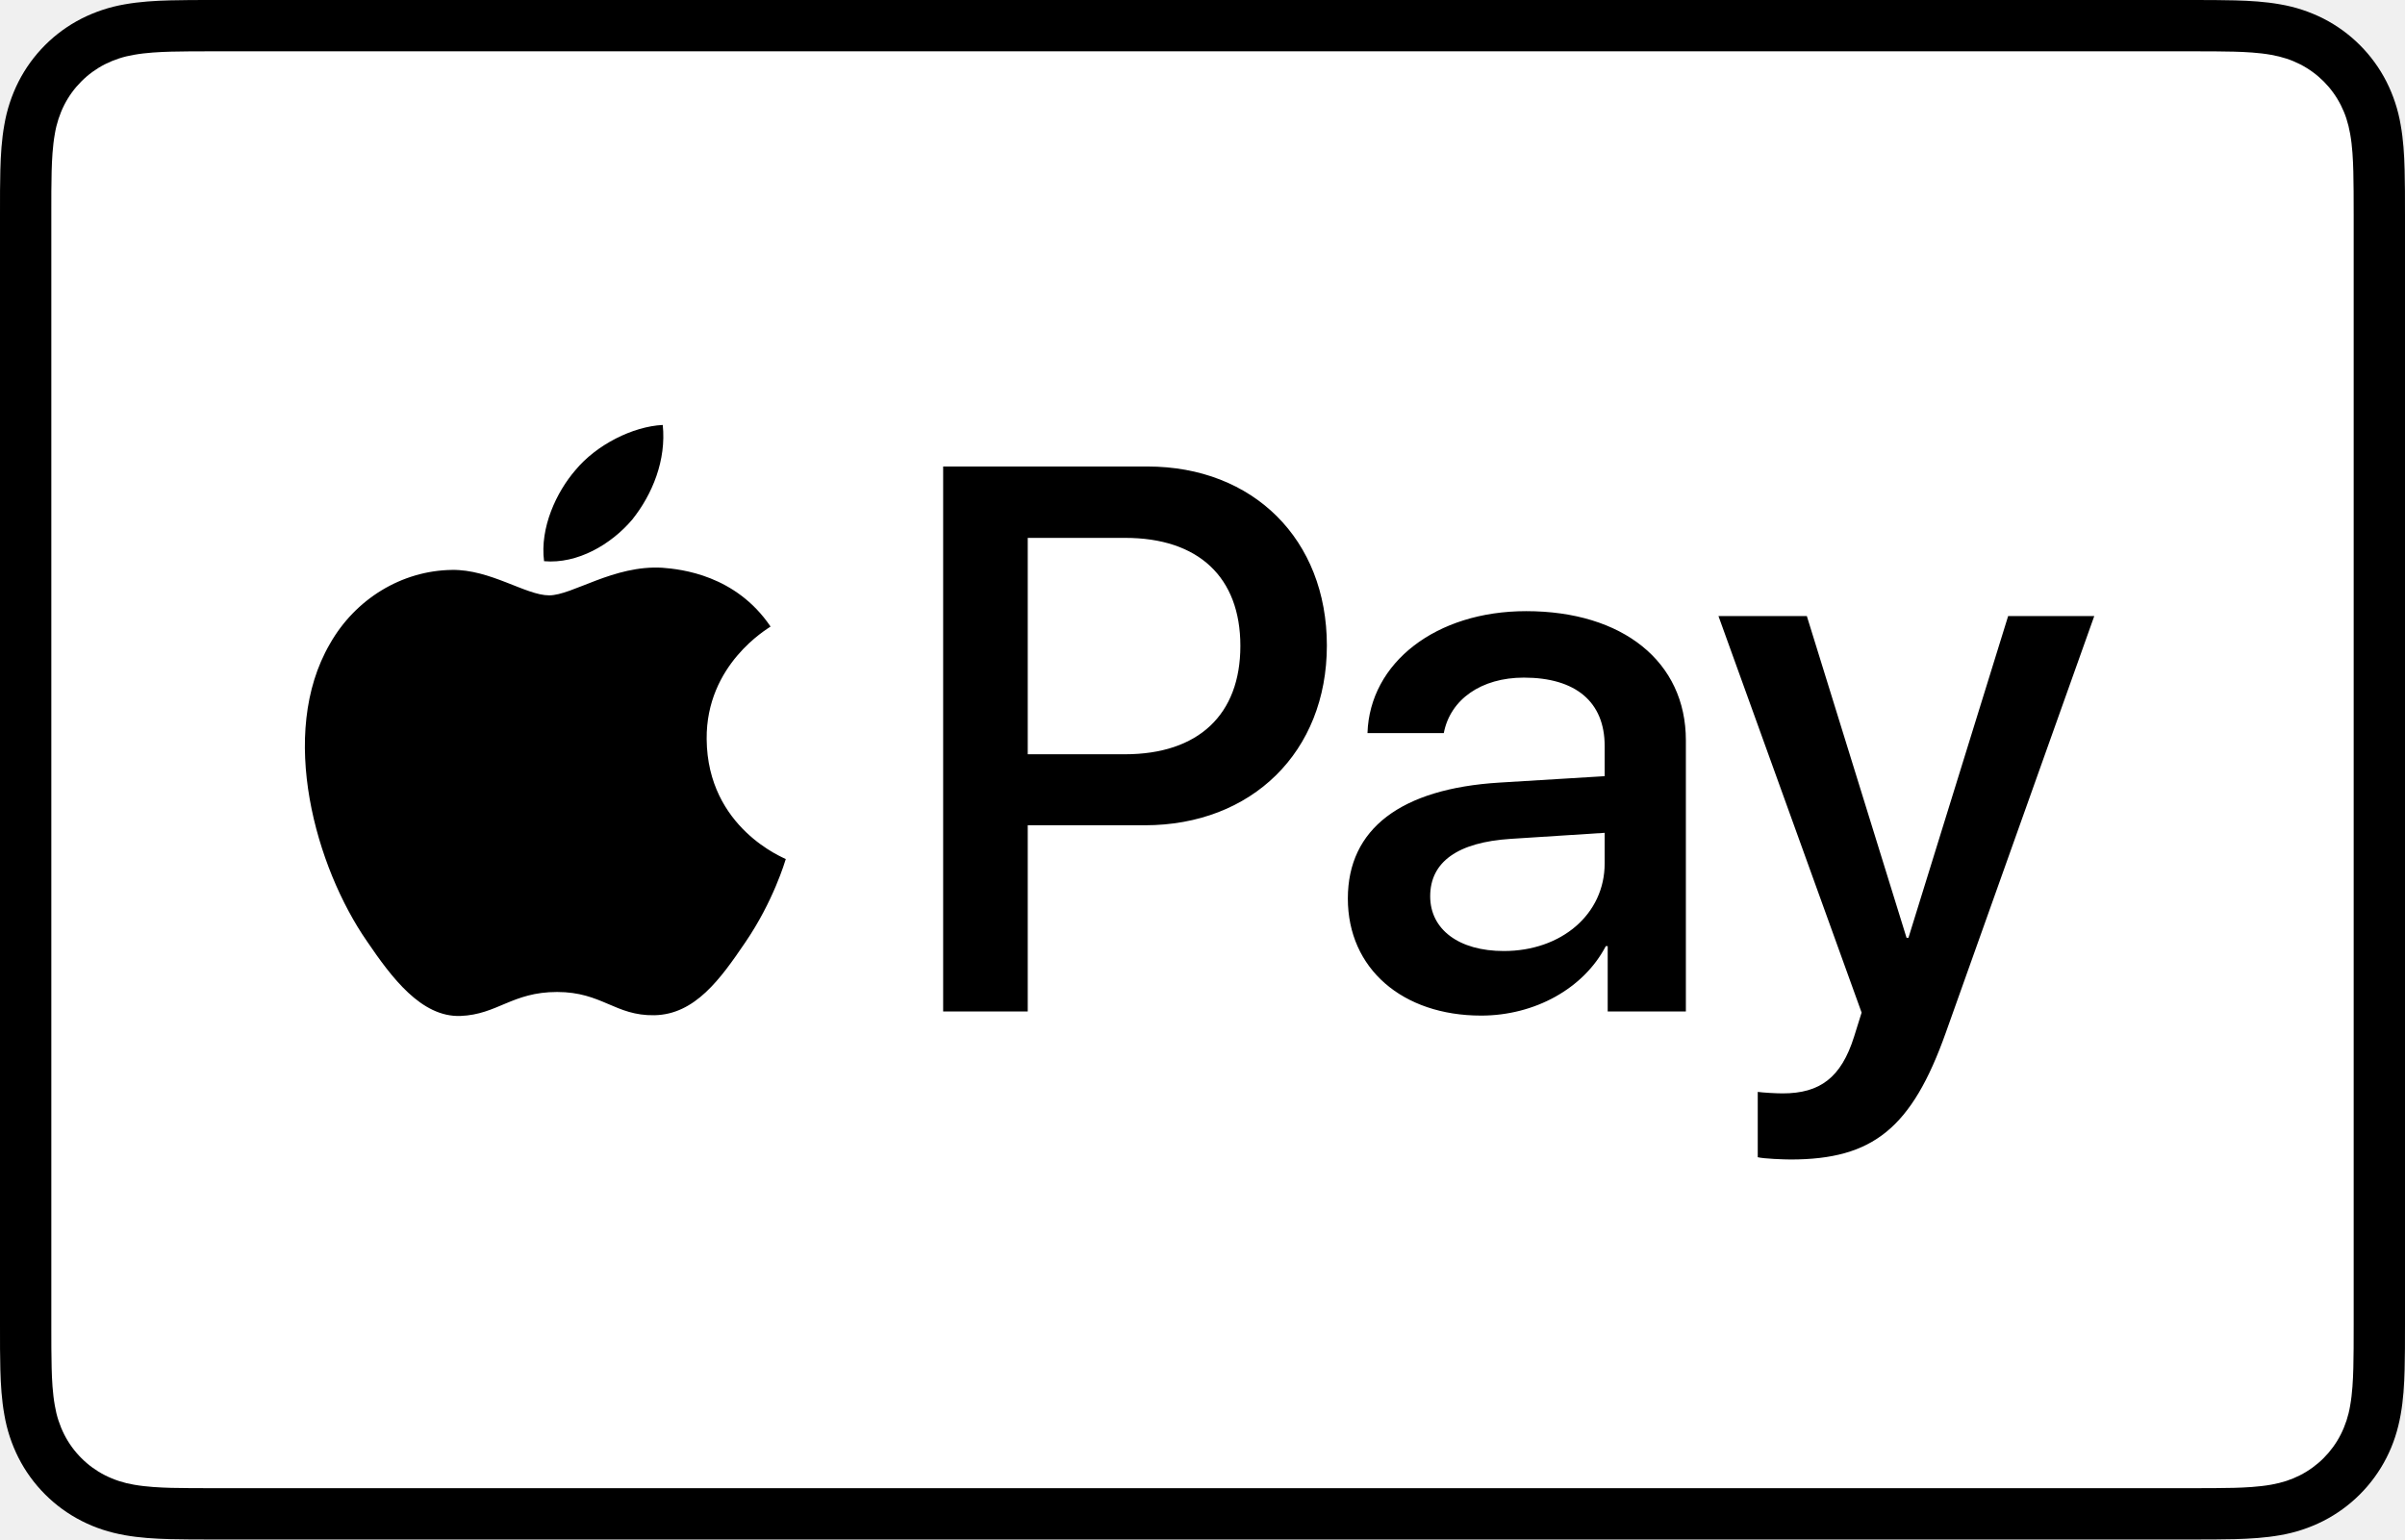
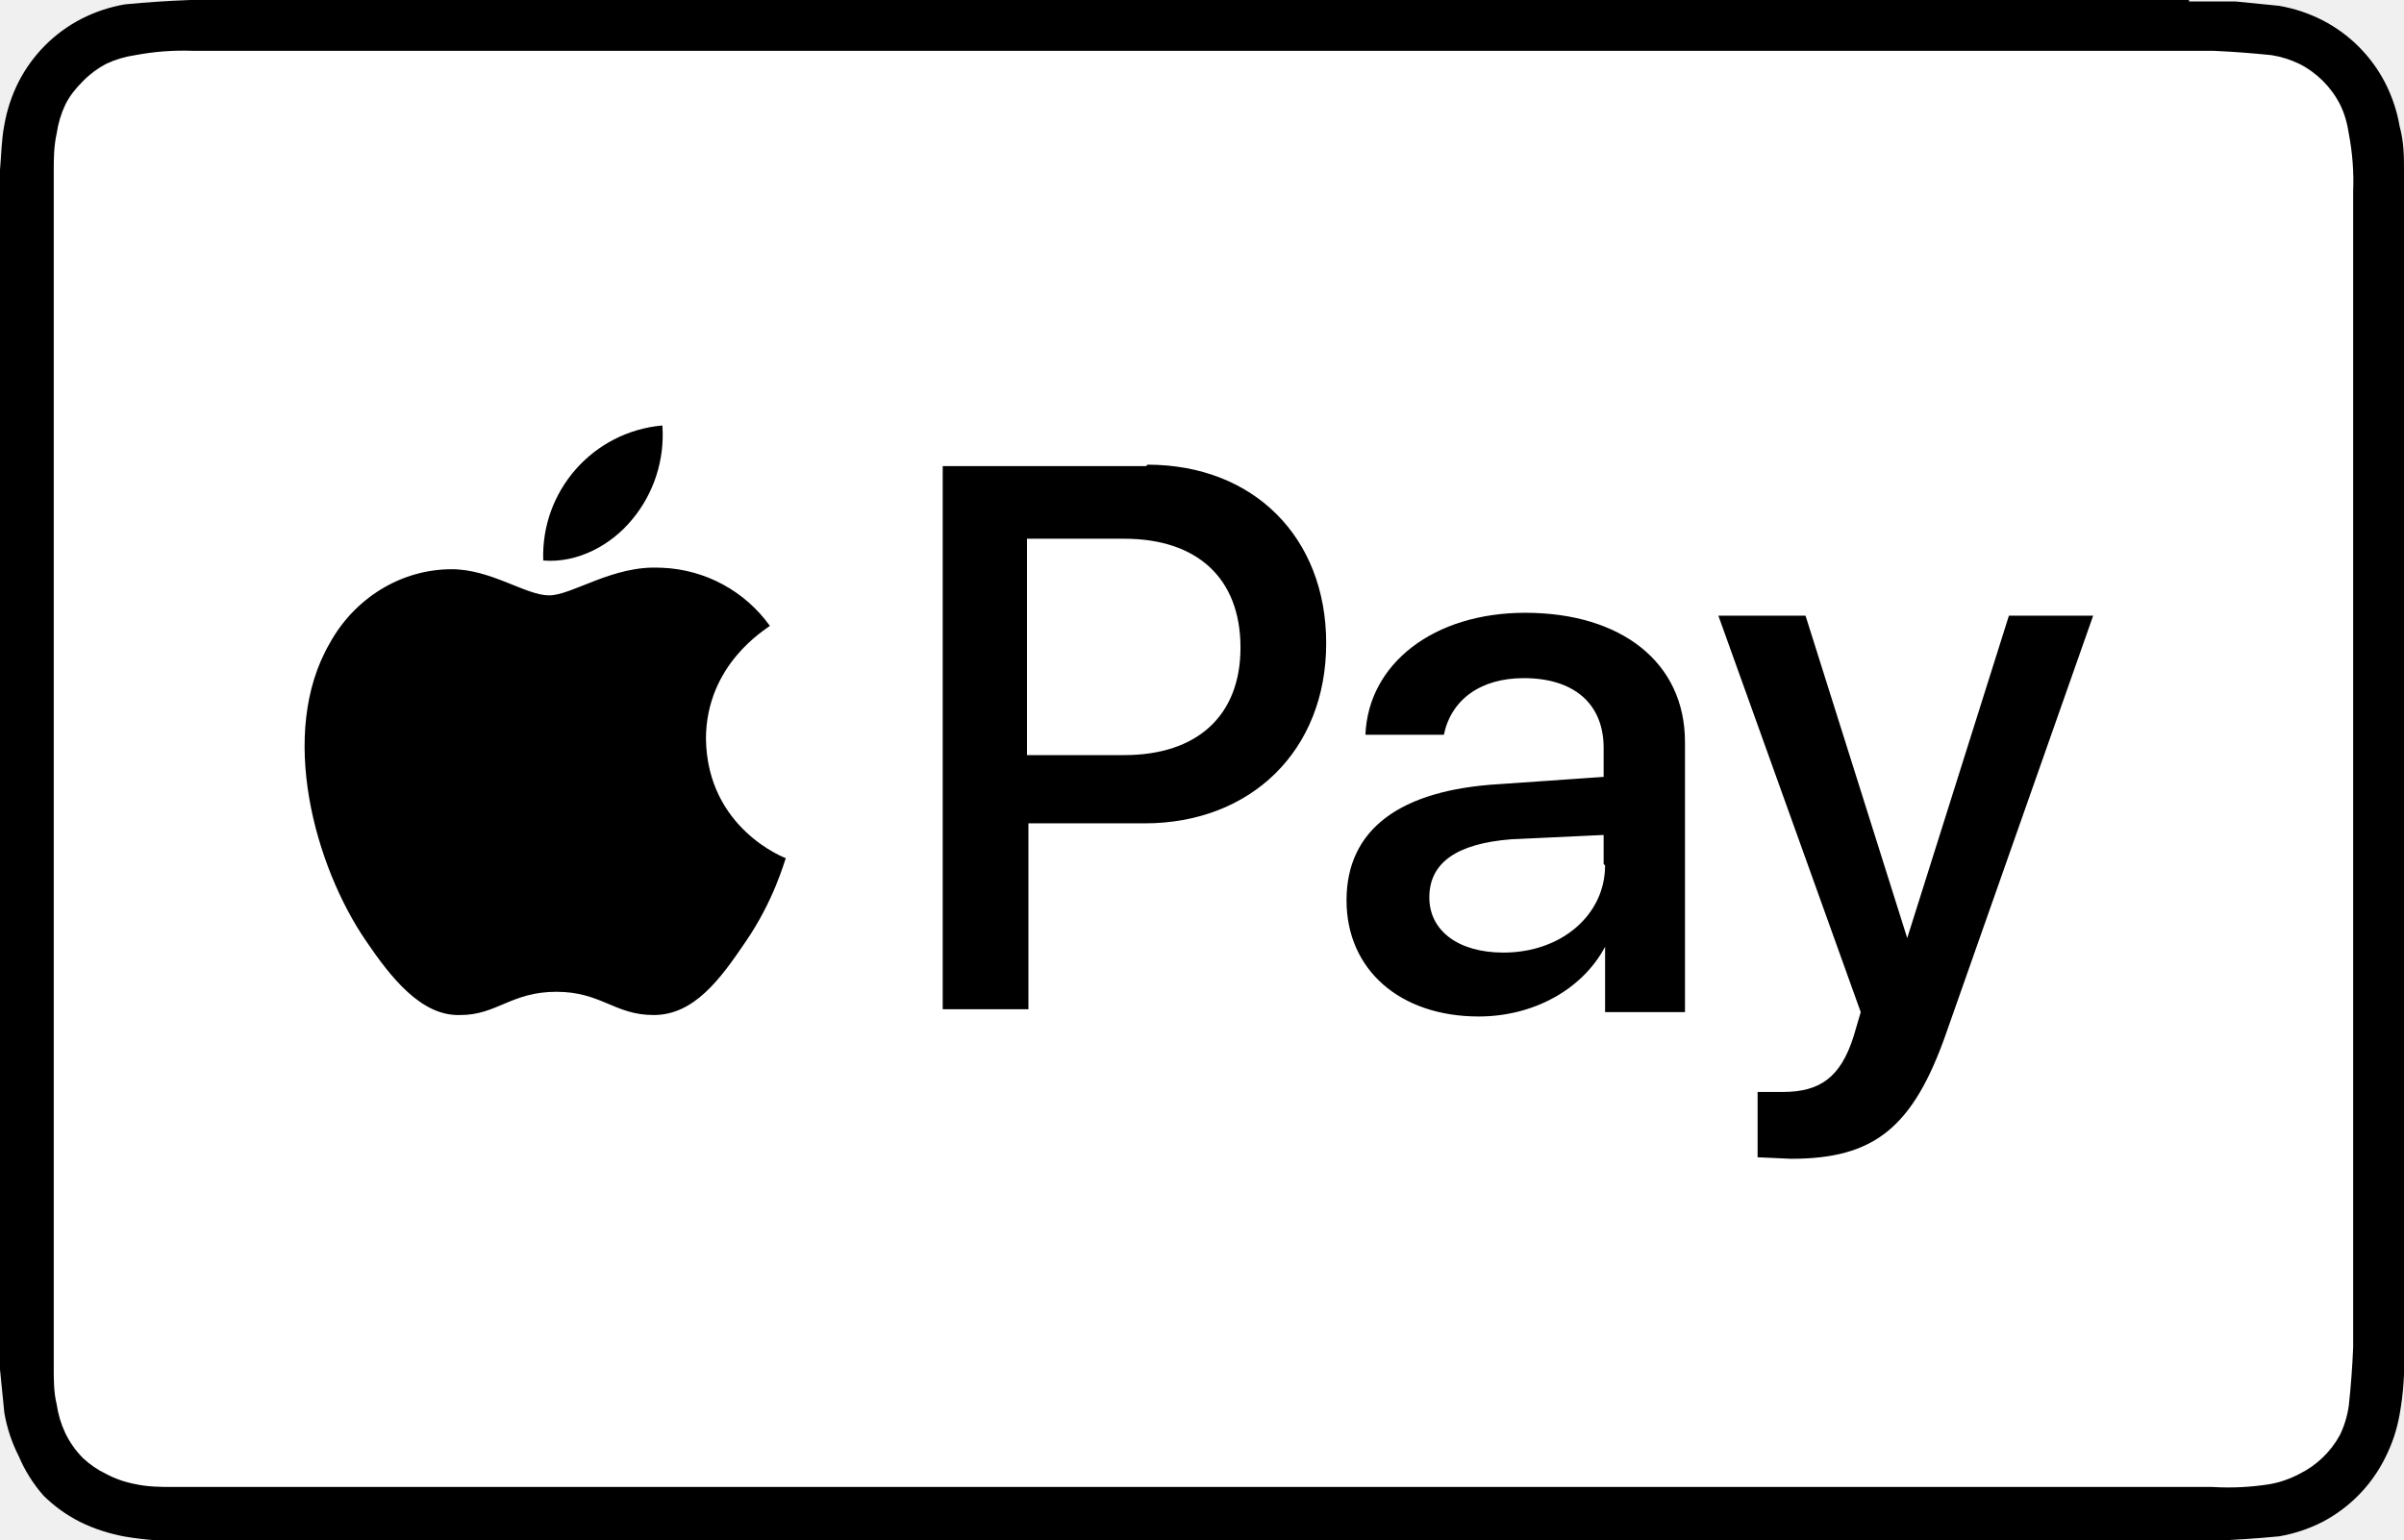
- <svg xmlns="http://www.w3.org/2000/svg" width="165.521" height="105.965" viewBox="0 0 165.521 105.965">
-   <path d="M150.698 0H14.823c-.566 0-1.133 0-1.698.003-.477.004-.953.009-1.43.022-1.039.028-2.087.09-3.113.274a10.51 10.51 0 0 0-2.958.975 9.932 9.932 0 0 0-4.35 4.35 10.463 10.463 0 0 0-.975 2.96C.113 9.611.052 10.658.024 11.696a70.22 70.22 0 0 0-.022 1.43C0 13.69 0 14.256 0 14.823v76.318c0 .567 0 1.132.002 1.699.003.476.009.953.022 1.43.028 1.036.09 2.084.275 3.11a10.46 10.46 0 0 0 .974 2.96 9.897 9.897 0 0 0 1.83 2.52 9.874 9.874 0 0 0 2.52 1.83c.947.483 1.917.79 2.96.977 1.025.183 2.073.245 3.112.273.477.011.953.017 1.43.02.565.004 1.132.004 1.698.004h135.875c.565 0 1.132 0 1.697-.004.476-.002.952-.009 1.431-.02 1.037-.028 2.085-.09 3.113-.273a10.478 10.478 0 0 0 2.958-.977 9.955 9.955 0 0 0 4.35-4.35c.483-.947.789-1.917.974-2.96.186-1.026.246-2.074.274-3.11.013-.477.02-.954.022-1.43.004-.567.004-1.132.004-1.699V14.824c0-.567 0-1.133-.004-1.699a63.067 63.067 0 0 0-.022-1.429c-.028-1.038-.088-2.085-.274-3.112a10.4 10.4 0 0 0-.974-2.96 9.94 9.94 0 0 0-4.35-4.35A10.52 10.52 0 0 0 156.939.3c-1.028-.185-2.076-.246-3.113-.274a71.417 71.417 0 0 0-1.431-.022C151.83 0 151.263 0 150.698 0z" />
-   <path fill="#FFF" d="M150.698 3.532l1.672.003c.452.003.905.008 1.36.02.793.022 1.719.065 2.583.22.75.135 1.38.34 1.984.648a6.392 6.392 0 0 1 2.804 2.807c.306.6.51 1.226.645 1.983.154.854.197 1.783.218 2.58.013.45.019.9.02 1.36.005.557.005 1.113.005 1.671v76.318c0 .558 0 1.114-.004 1.682-.002.45-.008.9-.02 1.35-.022.796-.065 1.725-.221 2.589a6.855 6.855 0 0 1-.645 1.975 6.397 6.397 0 0 1-2.808 2.807c-.6.306-1.228.511-1.971.645-.881.157-1.847.2-2.574.22-.457.01-.912.017-1.379.019-.555.004-1.113.004-1.669.004H14.801c-.55 0-1.1 0-1.66-.004a74.993 74.993 0 0 1-1.35-.018c-.744-.02-1.71-.064-2.584-.22a6.938 6.938 0 0 1-1.986-.65 6.337 6.337 0 0 1-1.622-1.18 6.355 6.355 0 0 1-1.178-1.623 6.935 6.935 0 0 1-.646-1.985c-.156-.863-.2-1.788-.22-2.578a66.088 66.088 0 0 1-.02-1.355l-.003-1.327V14.474l.002-1.325a66.7 66.7 0 0 1 .02-1.357c.022-.792.065-1.717.222-2.587a6.924 6.924 0 0 1 .646-1.981c.304-.598.7-1.144 1.18-1.623a6.386 6.386 0 0 1 1.624-1.18 6.96 6.96 0 0 1 1.98-.646c.865-.155 1.792-.198 2.586-.22.452-.012.905-.017 1.354-.02l1.677-.003h135.875" />
-   <path d="M43.508 35.77c1.404-1.755 2.356-4.112 2.105-6.52-2.054.102-4.56 1.355-6.012 3.112-1.303 1.504-2.456 3.959-2.156 6.266 2.306.2 4.61-1.152 6.063-2.858M45.587 39.079c-3.35-.2-6.196 1.9-7.795 1.9-1.6 0-4.049-1.8-6.698-1.751-3.447.05-6.645 2-8.395 5.1-3.598 6.2-.95 15.4 2.55 20.45 1.699 2.5 3.747 5.25 6.445 5.151 2.55-.1 3.549-1.65 6.647-1.65 3.097 0 3.997 1.65 6.696 1.6 2.798-.05 4.548-2.5 6.247-5 1.95-2.85 2.747-5.6 2.797-5.75-.05-.05-5.396-2.101-5.446-8.251-.05-5.15 4.198-7.6 4.398-7.751-2.399-3.548-6.147-3.948-7.447-4.048M78.973 32.11c7.278 0 12.347 5.017 12.347 12.321 0 7.33-5.173 12.373-12.529 12.373h-8.058V69.62h-5.822V32.11h14.062zm-8.24 19.807h6.68c5.07 0 7.954-2.729 7.954-7.46 0-4.73-2.885-7.434-7.928-7.434h-6.706v14.894zM92.764 61.847c0-4.809 3.665-7.564 10.423-7.98l7.252-.442v-2.08c0-3.04-2.001-4.704-5.562-4.704-2.938 0-5.07 1.507-5.51 3.82h-5.252c.157-4.86 4.731-8.395 10.918-8.395 6.654 0 10.995 3.483 10.995 8.89v18.663h-5.38v-4.497h-.13c-1.534 2.937-4.914 4.782-8.579 4.782-5.406 0-9.175-3.222-9.175-8.057zm17.675-2.417v-2.106l-6.472.416c-3.64.234-5.536 1.585-5.536 3.95 0 2.288 1.975 3.77 5.068 3.77 3.95 0 6.94-2.522 6.94-6.03zM120.975 79.652v-4.496c.364.051 1.247.103 1.715.103 2.573 0 4.029-1.09 4.913-3.899l.52-1.663-9.852-27.293h6.082l6.863 22.146h.13l6.862-22.146h5.927l-10.216 28.67c-2.34 6.577-5.017 8.735-10.683 8.735-.442 0-1.872-.052-2.261-.157z" />
+ <svg xmlns="http://www.w3.org/2000/svg" width="165.5" height="106" viewBox="0 0 165.5 106">
+   <path d="M150.7 0H13.1a75.8 75.8 0 0 0-4.5.3 10.5 10.5 0 0 0-3 1 10 10 0 0 0-4.3 4.3 10.5 10.5 0 0 0-1 3c-.2 1-.2 2-.3 3.1a70.2 70.2 0 0 0 0 1.4v78a481.1 481.1 0 0 0 0 3.2l.3 3a10.5 10.5 0 0 0 1 3A9.9 9.9 0 0 0 3 103a9.9 9.9 0 0 0 2.5 1.8c1 .5 2 .8 3 1a21 21 0 0 0 4.5.3H152.4a76.2 76.2 0 0 0 4.5-.3 10.5 10.5 0 0 0 3-1 10 10 0 0 0 4.3-4.4c.5-1 .8-1.9 1-3a20.6 20.6 0 0 0 .3-4.5v-78-1.7a63 63 0 0 0 0-1.4c0-1 0-2-.3-3.1a10.4 10.4 0 0 0-1-3 10 10 0 0 0-4.3-4.3 10.5 10.5 0 0 0-3-1l-3-.3a71.4 71.4 0 0 0-1.5 0h-1.7z" />
+   <path fill="#FFF" d="M150.7 3.5h1.7a68.9 68.9 0 0 1 4 .3 7 7 0 0 1 1.9.6 6.4 6.4 0 0 1 2.8 2.8c.3.6.5 1.3.6 2a17.5 17.5 0 0 1 .3 4v79.6a60.8 60.8 0 0 1-.3 4 6.9 6.9 0 0 1-.6 2 6.4 6.4 0 0 1-2.8 2.7 7 7 0 0 1-2 .7 18 18 0 0 1-4 .2H13.2a75 75 0 0 1-1.3 0c-.8 0-1.7 0-2.6-.2a7 7 0 0 1-2-.7 6.3 6.3 0 0 1-1.6-1.1 6.4 6.4 0 0 1-1.2-1.7 7 7 0 0 1-.6-2c-.2-.8-.2-1.7-.2-2.5a66 66 0 0 1 0-1.4V13.1a66.7 66.7 0 0 1 0-1.3c0-.8 0-1.7.2-2.6a7 7 0 0 1 .6-2c.3-.6.7-1.1 1.2-1.6a6.4 6.4 0 0 1 1.6-1.2 7 7 0 0 1 2-.6 17.8 17.8 0 0 1 4-.3h137.5" />
+   <path d="M43.5 35.8a9.1 9.1 0 0 0 2.1-6.5 9 9 0 0 0-8.2 9.3c2.4.2 4.7-1.1 6.1-2.8m2 3.3c-3.3-.2-6.1 1.9-7.7 1.9-1.6 0-4-1.8-6.7-1.8-3.5 0-6.7 2-8.4 5.1-3.6 6.2-1 15.4 2.5 20.5 1.7 2.5 3.8 5.2 6.5 5.1 2.5 0 3.5-1.6 6.6-1.6 3.1 0 4 1.6 6.7 1.6 2.8 0 4.6-2.5 6.3-5 2-2.9 2.7-5.6 2.8-5.8 0 0-5.4-2-5.5-8.2 0-5.2 4.2-7.6 4.4-7.8a9.6 9.6 0 0 0-7.4-4M79 32c7.3 0 12.3 5 12.3 12.3 0 7.4-5.2 12.4-12.5 12.4h-8v12.8h-5.9V32.1h14zM70.7 52h6.7c5 0 8-2.7 8-7.4 0-4.8-3-7.5-8-7.5h-6.7v15zm22 10c0-4.9 3.7-7.6 10.5-8l7.2-.5v-2c0-3-2-4.8-5.5-4.8-3 0-5 1.5-5.5 3.9H94c.2-4.9 4.7-8.4 11-8.4 6.6 0 11 3.4 11 8.9v18.6h-5.5v-4.5c-1.6 3-5 4.8-8.7 4.8-5.4 0-9.1-3.2-9.1-8zm17.7-2.5v-2l-6.4.3c-3.7.3-5.6 1.6-5.6 4 0 2.3 2 3.8 5.1 3.8 4 0 7-2.6 7-6zM121 79.7v-4.5h1.7c2.6 0 4-1 4.9-3.8l.5-1.7-9.8-27.3h6l7 22.2 7-22.2h5.8L134 71.1c-2.3 6.6-5 8.7-10.7 8.7l-2.2-.1z" />
</svg>
